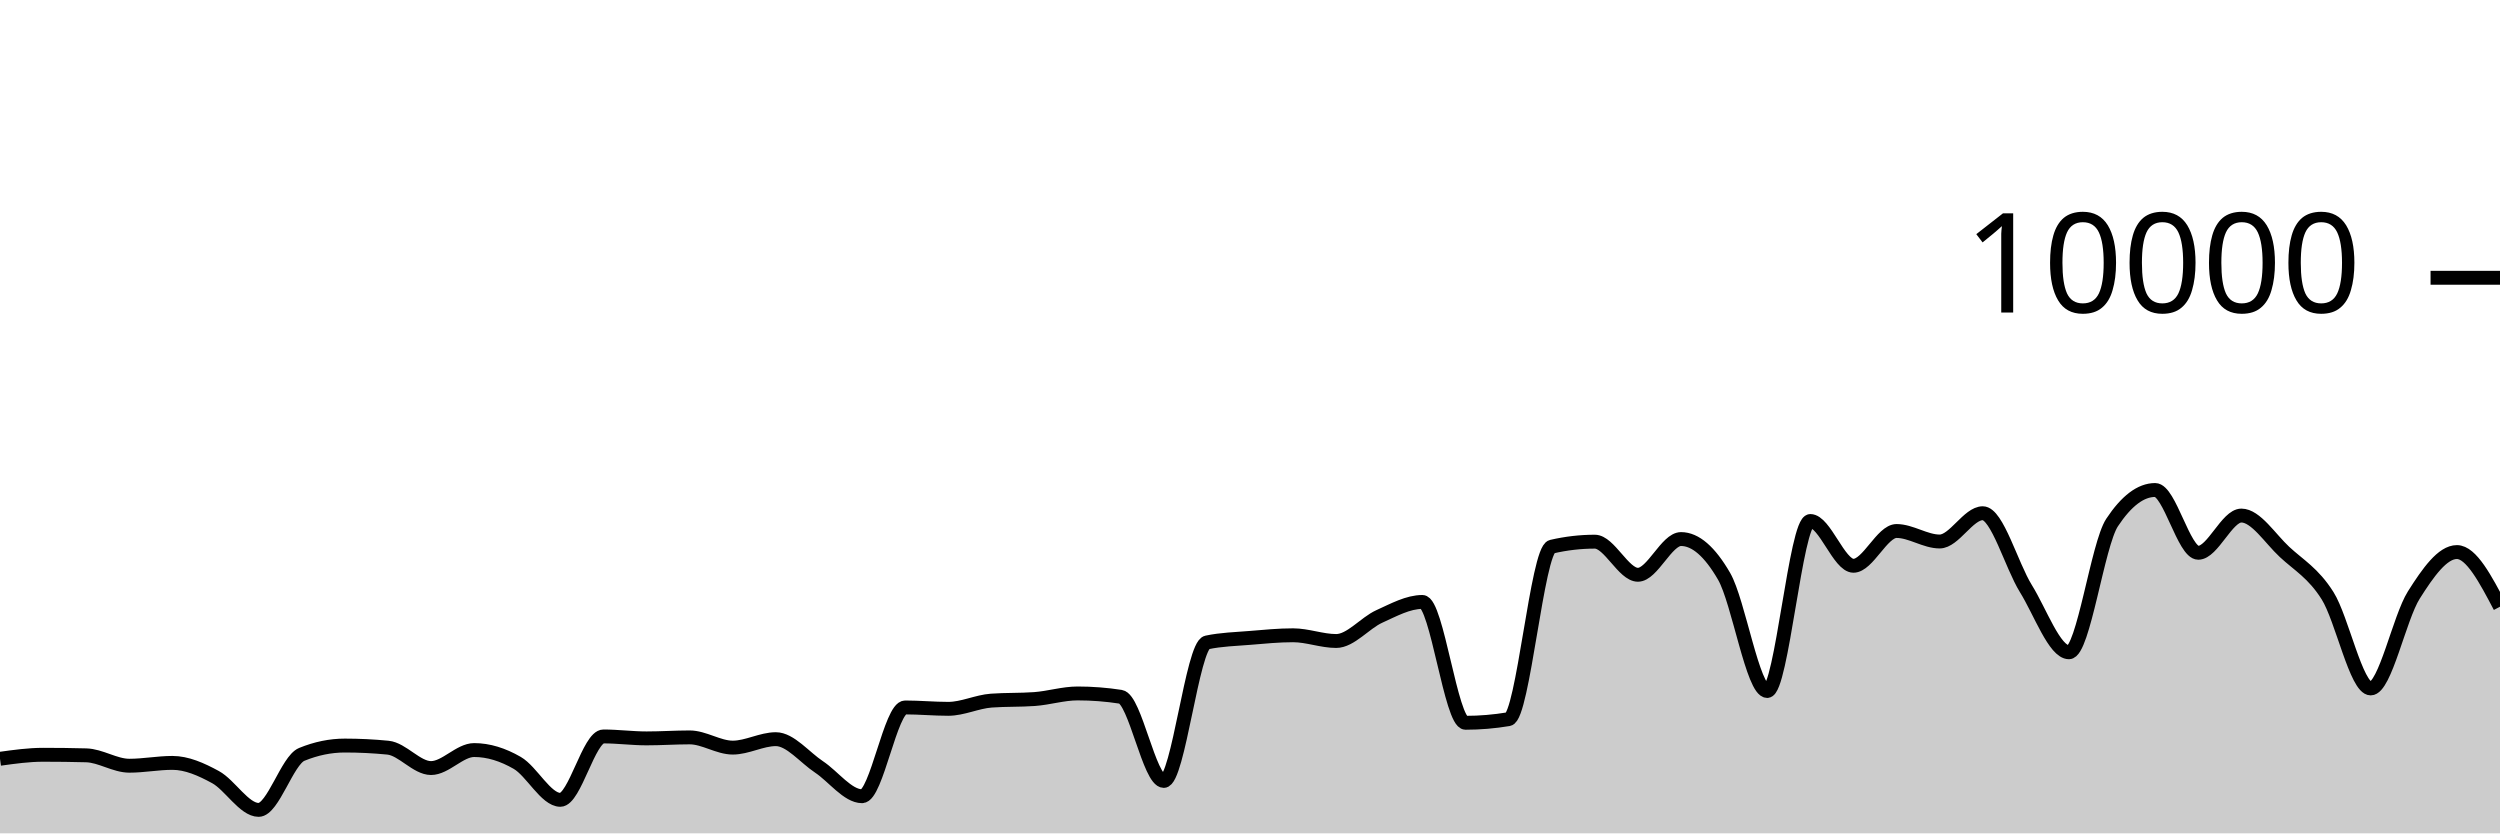
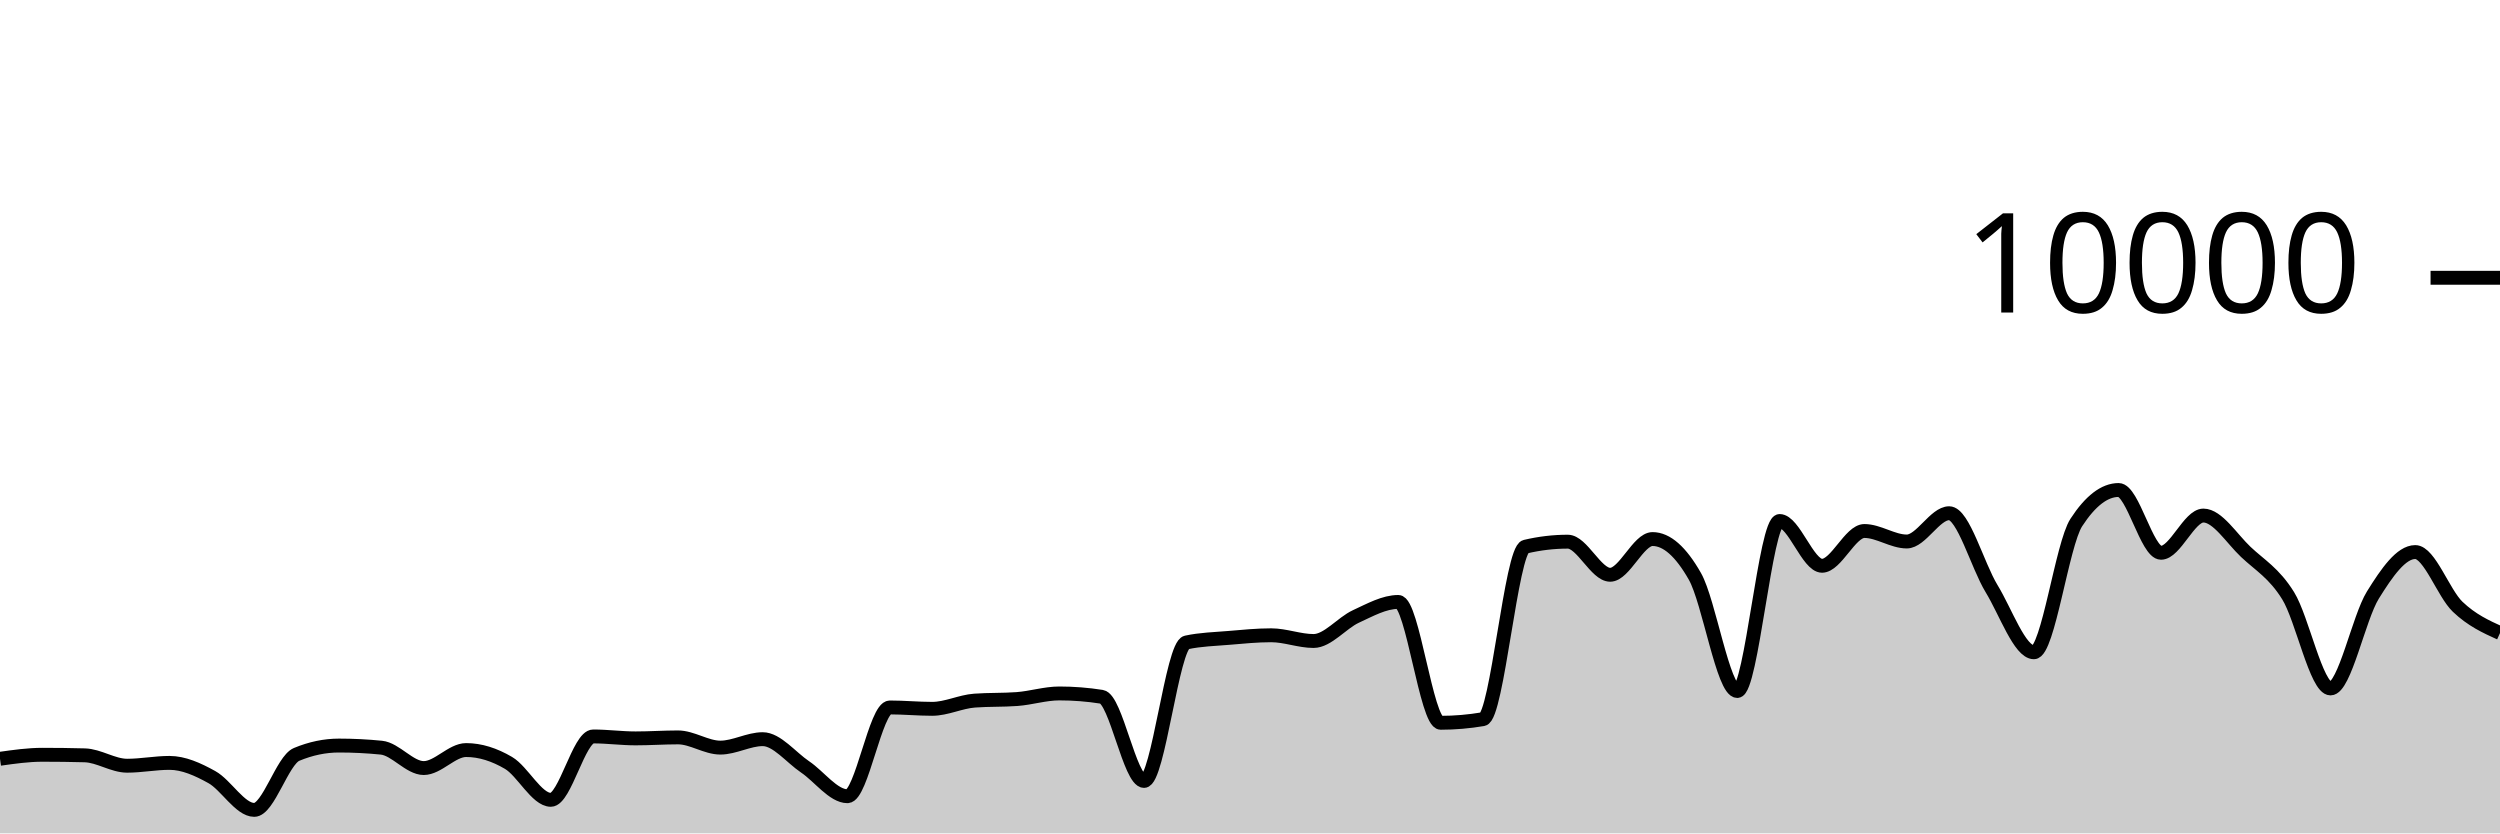
<svg xmlns="http://www.w3.org/2000/svg" viewBox="0 0 180 60">
  <g transform="translate(0,20)">
-     <path class="area" fill="rgba(0, 0, 0, 0.2)" d="M0,34.632C1.034,34.488,2.069,34.344,3.103,34.344C4.138,34.344,5.172,34.357,6.207,34.384C7.241,34.411,8.276,35.132,9.31,35.132C10.345,35.132,11.379,34.928,12.414,34.928C13.448,34.928,14.483,35.388,15.517,35.952C16.552,36.516,17.586,38.312,18.621,38.312C19.655,38.312,20.69,34.74,21.724,34.316C22.759,33.892,23.793,33.68,24.828,33.68C25.862,33.68,26.897,33.731,27.931,33.832C28.966,33.933,30,35.3,31.034,35.3C32.069,35.3,33.103,34.004,34.138,34.004C35.172,34.004,36.207,34.331,37.241,34.928C38.276,35.525,39.31,37.588,40.345,37.588C41.379,37.588,42.414,33.024,43.448,33.024C44.483,33.024,45.517,33.164,46.552,33.164C47.586,33.164,48.621,33.092,49.655,33.092C50.69,33.092,51.724,33.828,52.759,33.828C53.793,33.828,54.828,33.22,55.862,33.22C56.897,33.22,57.931,34.531,58.966,35.216C60,35.901,61.034,37.328,62.069,37.328C63.103,37.328,64.138,30.936,65.172,30.936C66.207,30.936,67.241,31.036,68.276,31.036C69.31,31.036,70.345,30.519,71.379,30.444C72.414,30.369,73.448,30.407,74.483,30.332C75.517,30.257,76.552,29.928,77.586,29.928C78.621,29.928,79.655,30.008,80.69,30.168C81.724,30.328,82.759,36.228,83.793,36.228C84.828,36.228,85.862,26.475,86.897,26.256C87.931,26.037,88.966,26.014,90,25.928C91.034,25.842,92.069,25.74,93.103,25.74C94.138,25.74,95.172,26.152,96.207,26.152C97.241,26.152,98.276,24.853,99.31,24.384C100.345,23.915,101.379,23.34,102.414,23.34C103.448,23.34,104.483,32.04,105.517,32.04C106.552,32.04,107.586,31.953,108.621,31.78C109.655,31.607,110.69,19.6,111.724,19.36C112.759,19.12,113.793,19,114.828,19C115.862,19,116.897,21.384,117.931,21.384C118.966,21.384,120,18.812,121.034,18.812C122.069,18.812,123.103,19.708,124.138,21.5C125.172,23.292,126.207,29.752,127.241,29.752C128.276,29.752,129.31,17.512,130.345,17.512C131.379,17.512,132.414,20.736,133.448,20.736C134.483,20.736,135.517,18.232,136.552,18.232C137.586,18.232,138.621,18.988,139.655,18.988C140.69,18.988,141.724,16.952,142.759,16.952C143.793,16.952,144.828,20.707,145.862,22.376C146.897,24.045,147.931,26.964,148.966,26.964C150,26.964,151.034,19.187,152.069,17.624C153.103,16.061,154.138,15.28,155.172,15.28C156.207,15.28,157.241,19.8,158.276,19.8C159.31,19.8,160.345,17.12,161.379,17.12C162.414,17.12,163.448,18.774,164.483,19.736C165.517,20.698,166.552,21.253,167.586,22.892C168.621,24.531,169.655,29.568,170.69,29.568C171.724,29.568,172.759,24.481,173.793,22.844C174.828,21.207,175.862,19.748,176.897,19.748C177.931,19.748,178.966,21.716,180,23.684L180,40C178.966,40,177.931,40,176.897,40C175.862,40,174.828,40,173.793,40C172.759,40,171.724,40,170.69,40C169.655,40,168.621,40,167.586,40C166.552,40,165.517,40,164.483,40C163.448,40,162.414,40,161.379,40C160.345,40,159.31,40,158.276,40C157.241,40,156.207,40,155.172,40C154.138,40,153.103,40,152.069,40C151.034,40,150,40,148.966,40C147.931,40,146.897,40,145.862,40C144.828,40,143.793,40,142.759,40C141.724,40,140.69,40,139.655,40C138.621,40,137.586,40,136.552,40C135.517,40,134.483,40,133.448,40C132.414,40,131.379,40,130.345,40C129.31,40,128.276,40,127.241,40C126.207,40,125.172,40,124.138,40C123.103,40,122.069,40,121.034,40C120,40,118.966,40,117.931,40C116.897,40,115.862,40,114.828,40C113.793,40,112.759,40,111.724,40C110.69,40,109.655,40,108.621,40C107.586,40,106.552,40,105.517,40C104.483,40,103.448,40,102.414,40C101.379,40,100.345,40,99.31,40C98.276,40,97.241,40,96.207,40C95.172,40,94.138,40,93.103,40C92.069,40,91.034,40,90,40C88.966,40,87.931,40,86.897,40C85.862,40,84.828,40,83.793,40C82.759,40,81.724,40,80.69,40C79.655,40,78.621,40,77.586,40C76.552,40,75.517,40,74.483,40C73.448,40,72.414,40,71.379,40C70.345,40,69.31,40,68.276,40C67.241,40,66.207,40,65.172,40C64.138,40,63.103,40,62.069,40C61.034,40,60,40,58.966,40C57.931,40,56.897,40,55.862,40C54.828,40,53.793,40,52.759,40C51.724,40,50.69,40,49.655,40C48.621,40,47.586,40,46.552,40C45.517,40,44.483,40,43.448,40C42.414,40,41.379,40,40.345,40C39.31,40,38.276,40,37.241,40C36.207,40,35.172,40,34.138,40C33.103,40,32.069,40,31.034,40C30,40,28.966,40,27.931,40C26.897,40,25.862,40,24.828,40C23.793,40,22.759,40,21.724,40C20.69,40,19.655,40,18.621,40C17.586,40,16.552,40,15.517,40C14.483,40,13.448,40,12.414,40C11.379,40,10.345,40,9.31,40C8.276,40,7.241,40,6.207,40C5.172,40,4.138,40,3.103,40C2.069,40,1.034,40,0,40Z" />
-     <path class="line" stroke="black" fill="none" d="M0,34.632C1.034,34.488,2.069,34.344,3.103,34.344C4.138,34.344,5.172,34.357,6.207,34.384C7.241,34.411,8.276,35.132,9.31,35.132C10.345,35.132,11.379,34.928,12.414,34.928C13.448,34.928,14.483,35.388,15.517,35.952C16.552,36.516,17.586,38.312,18.621,38.312C19.655,38.312,20.69,34.74,21.724,34.316C22.759,33.892,23.793,33.68,24.828,33.68C25.862,33.68,26.897,33.731,27.931,33.832C28.966,33.933,30,35.3,31.034,35.3C32.069,35.3,33.103,34.004,34.138,34.004C35.172,34.004,36.207,34.331,37.241,34.928C38.276,35.525,39.31,37.588,40.345,37.588C41.379,37.588,42.414,33.024,43.448,33.024C44.483,33.024,45.517,33.164,46.552,33.164C47.586,33.164,48.621,33.092,49.655,33.092C50.69,33.092,51.724,33.828,52.759,33.828C53.793,33.828,54.828,33.22,55.862,33.22C56.897,33.22,57.931,34.531,58.966,35.216C60,35.901,61.034,37.328,62.069,37.328C63.103,37.328,64.138,30.936,65.172,30.936C66.207,30.936,67.241,31.036,68.276,31.036C69.31,31.036,70.345,30.519,71.379,30.444C72.414,30.369,73.448,30.407,74.483,30.332C75.517,30.257,76.552,29.928,77.586,29.928C78.621,29.928,79.655,30.008,80.69,30.168C81.724,30.328,82.759,36.228,83.793,36.228C84.828,36.228,85.862,26.475,86.897,26.256C87.931,26.037,88.966,26.014,90,25.928C91.034,25.842,92.069,25.74,93.103,25.74C94.138,25.74,95.172,26.152,96.207,26.152C97.241,26.152,98.276,24.853,99.31,24.384C100.345,23.915,101.379,23.34,102.414,23.34C103.448,23.34,104.483,32.04,105.517,32.04C106.552,32.04,107.586,31.953,108.621,31.78C109.655,31.607,110.69,19.6,111.724,19.36C112.759,19.12,113.793,19,114.828,19C115.862,19,116.897,21.384,117.931,21.384C118.966,21.384,120,18.812,121.034,18.812C122.069,18.812,123.103,19.708,124.138,21.5C125.172,23.292,126.207,29.752,127.241,29.752C128.276,29.752,129.31,17.512,130.345,17.512C131.379,17.512,132.414,20.736,133.448,20.736C134.483,20.736,135.517,18.232,136.552,18.232C137.586,18.232,138.621,18.988,139.655,18.988C140.69,18.988,141.724,16.952,142.759,16.952C143.793,16.952,144.828,20.707,145.862,22.376C146.897,24.045,147.931,26.964,148.966,26.964C150,26.964,151.034,19.187,152.069,17.624C153.103,16.061,154.138,15.28,155.172,15.28C156.207,15.28,157.241,19.8,158.276,19.8C159.31,19.8,160.345,17.12,161.379,17.12C162.414,17.12,163.448,18.774,164.483,19.736C165.517,20.698,166.552,21.253,167.586,22.892C168.621,24.531,169.655,29.568,170.69,29.568C171.724,29.568,172.759,24.481,173.793,22.844C174.828,21.207,175.862,19.748,176.897,19.748C177.931,19.748,178.966,21.716,180,23.684" />
+     <path class="area" fill="rgba(0, 0, 0, 0.2)" d="M0,34.632C1.017,34.488,2.034,34.344,3.051,34.344C4.068,34.344,5.085,34.357,6.102,34.384C7.119,34.411,8.136,35.132,9.153,35.132C10.169,35.132,11.186,34.928,12.203,34.928C13.22,34.928,14.237,35.388,15.254,35.952C16.271,36.516,17.288,38.312,18.305,38.312C19.322,38.312,20.339,34.74,21.356,34.316C22.373,33.892,23.39,33.68,24.407,33.68C25.424,33.68,26.441,33.731,27.458,33.832C28.475,33.933,29.492,35.3,30.508,35.3C31.525,35.3,32.542,34.004,33.559,34.004C34.576,34.004,35.593,34.331,36.61,34.928C37.627,35.525,38.644,37.588,39.661,37.588C40.678,37.588,41.695,33.024,42.712,33.024C43.729,33.024,44.746,33.164,45.763,33.164C46.78,33.164,47.797,33.092,48.814,33.092C49.831,33.092,50.847,33.828,51.864,33.828C52.881,33.828,53.898,33.22,54.915,33.22C55.932,33.22,56.949,34.531,57.966,35.216C58.983,35.901,60,37.328,61.017,37.328C62.034,37.328,63.051,30.936,64.068,30.936C65.085,30.936,66.102,31.036,67.119,31.036C68.136,31.036,69.153,30.519,70.169,30.444C71.186,30.369,72.203,30.407,73.22,30.332C74.237,30.257,75.254,29.928,76.271,29.928C77.288,29.928,78.305,30.008,79.322,30.168C80.339,30.328,81.356,36.228,82.373,36.228C83.39,36.228,84.407,26.475,85.424,26.256C86.441,26.037,87.458,26.014,88.475,25.928C89.492,25.842,90.508,25.74,91.525,25.74C92.542,25.74,93.559,26.152,94.576,26.152C95.593,26.152,96.61,24.853,97.627,24.384C98.644,23.915,99.661,23.34,100.678,23.34C101.695,23.34,102.712,32.04,103.729,32.04C104.746,32.04,105.763,31.953,106.78,31.78C107.797,31.607,108.814,19.6,109.831,19.36C110.847,19.12,111.864,19,112.881,19C113.898,19,114.915,21.384,115.932,21.384C116.949,21.384,117.966,18.812,118.983,18.812C120,18.812,121.017,19.708,122.034,21.5C123.051,23.292,124.068,29.752,125.085,29.752C126.102,29.752,127.119,17.512,128.136,17.512C129.153,17.512,130.169,20.736,131.186,20.736C132.203,20.736,133.22,18.232,134.237,18.232C135.254,18.232,136.271,18.988,137.288,18.988C138.305,18.988,139.322,16.952,140.339,16.952C141.356,16.952,142.373,20.707,143.39,22.376C144.407,24.045,145.424,26.964,146.441,26.964C147.458,26.964,148.475,19.187,149.492,17.624C150.508,16.061,151.525,15.28,152.542,15.28C153.559,15.28,154.576,19.8,155.593,19.8C156.61,19.8,157.627,17.12,158.644,17.12C159.661,17.12,160.678,18.774,161.695,19.736C162.712,20.698,163.729,21.253,164.746,22.892C165.763,24.531,166.78,29.568,167.797,29.568C168.814,29.568,169.831,24.481,170.847,22.844C171.864,21.207,172.881,19.748,173.898,19.748C174.915,19.748,175.932,22.712,176.949,23.684C177.966,24.656,178.983,25.118,180,25.58L180,40C178.983,40,177.966,40,176.949,40C175.932,40,174.915,40,173.898,40C172.881,40,171.864,40,170.847,40C169.831,40,168.814,40,167.797,40C166.78,40,165.763,40,164.746,40C163.729,40,162.712,40,161.695,40C160.678,40,159.661,40,158.644,40C157.627,40,156.61,40,155.593,40C154.576,40,153.559,40,152.542,40C151.525,40,150.508,40,149.492,40C148.475,40,147.458,40,146.441,40C145.424,40,144.407,40,143.39,40C142.373,40,141.356,40,140.339,40C139.322,40,138.305,40,137.288,40C136.271,40,135.254,40,134.237,40C133.22,40,132.203,40,131.186,40C130.169,40,129.153,40,128.136,40C127.119,40,126.102,40,125.085,40C124.068,40,123.051,40,122.034,40C121.017,40,120,40,118.983,40C117.966,40,116.949,40,115.932,40C114.915,40,113.898,40,112.881,40C111.864,40,110.847,40,109.831,40C108.814,40,107.797,40,106.78,40C105.763,40,104.746,40,103.729,40C102.712,40,101.695,40,100.678,40C99.661,40,98.644,40,97.627,40C96.61,40,95.593,40,94.576,40C93.559,40,92.542,40,91.525,40C90.508,40,89.492,40,88.475,40C87.458,40,86.441,40,85.424,40C84.407,40,83.39,40,82.373,40C81.356,40,80.339,40,79.322,40C78.305,40,77.288,40,76.271,40C75.254,40,74.237,40,73.22,40C72.203,40,71.186,40,70.169,40C69.153,40,68.136,40,67.119,40C66.102,40,65.085,40,64.068,40C63.051,40,62.034,40,61.017,40C60,40,58.983,40,57.966,40C56.949,40,55.932,40,54.915,40C53.898,40,52.881,40,51.864,40C50.847,40,49.831,40,48.814,40C47.797,40,46.78,40,45.763,40C44.746,40,43.729,40,42.712,40C41.695,40,40.678,40,39.661,40C38.644,40,37.627,40,36.61,40C35.593,40,34.576,40,33.559,40C32.542,40,31.525,40,30.508,40C29.492,40,28.475,40,27.458,40C26.441,40,25.424,40,24.407,40C23.39,40,22.373,40,21.356,40C20.339,40,19.322,40,18.305,40C17.288,40,16.271,40,15.254,40C14.237,40,13.22,40,12.203,40C11.186,40,10.169,40,9.153,40C8.136,40,7.119,40,6.102,40C5.085,40,4.068,40,3.051,40C2.034,40,1.017,40,0,40Z" />
+     <path class="line" stroke="black" fill="none" d="M0,34.632C1.017,34.488,2.034,34.344,3.051,34.344C4.068,34.344,5.085,34.357,6.102,34.384C7.119,34.411,8.136,35.132,9.153,35.132C10.169,35.132,11.186,34.928,12.203,34.928C13.22,34.928,14.237,35.388,15.254,35.952C16.271,36.516,17.288,38.312,18.305,38.312C19.322,38.312,20.339,34.74,21.356,34.316C22.373,33.892,23.39,33.68,24.407,33.68C25.424,33.68,26.441,33.731,27.458,33.832C28.475,33.933,29.492,35.3,30.508,35.3C31.525,35.3,32.542,34.004,33.559,34.004C34.576,34.004,35.593,34.331,36.61,34.928C37.627,35.525,38.644,37.588,39.661,37.588C40.678,37.588,41.695,33.024,42.712,33.024C43.729,33.024,44.746,33.164,45.763,33.164C46.78,33.164,47.797,33.092,48.814,33.092C49.831,33.092,50.847,33.828,51.864,33.828C52.881,33.828,53.898,33.22,54.915,33.22C55.932,33.22,56.949,34.531,57.966,35.216C58.983,35.901,60,37.328,61.017,37.328C62.034,37.328,63.051,30.936,64.068,30.936C65.085,30.936,66.102,31.036,67.119,31.036C68.136,31.036,69.153,30.519,70.169,30.444C71.186,30.369,72.203,30.407,73.22,30.332C74.237,30.257,75.254,29.928,76.271,29.928C77.288,29.928,78.305,30.008,79.322,30.168C80.339,30.328,81.356,36.228,82.373,36.228C83.39,36.228,84.407,26.475,85.424,26.256C86.441,26.037,87.458,26.014,88.475,25.928C89.492,25.842,90.508,25.74,91.525,25.74C92.542,25.74,93.559,26.152,94.576,26.152C95.593,26.152,96.61,24.853,97.627,24.384C98.644,23.915,99.661,23.34,100.678,23.34C101.695,23.34,102.712,32.04,103.729,32.04C104.746,32.04,105.763,31.953,106.78,31.78C107.797,31.607,108.814,19.6,109.831,19.36C110.847,19.12,111.864,19,112.881,19C113.898,19,114.915,21.384,115.932,21.384C116.949,21.384,117.966,18.812,118.983,18.812C120,18.812,121.017,19.708,122.034,21.5C123.051,23.292,124.068,29.752,125.085,29.752C126.102,29.752,127.119,17.512,128.136,17.512C129.153,17.512,130.169,20.736,131.186,20.736C132.203,20.736,133.22,18.232,134.237,18.232C135.254,18.232,136.271,18.988,137.288,18.988C138.305,18.988,139.322,16.952,140.339,16.952C141.356,16.952,142.373,20.707,143.39,22.376C144.407,24.045,145.424,26.964,146.441,26.964C147.458,26.964,148.475,19.187,149.492,17.624C150.508,16.061,151.525,15.28,152.542,15.28C153.559,15.28,154.576,19.8,155.593,19.8C156.61,19.8,157.627,17.12,158.644,17.12C159.661,17.12,160.678,18.774,161.695,19.736C162.712,20.698,163.729,21.253,164.746,22.892C165.763,24.531,166.78,29.568,167.797,29.568C168.814,29.568,169.831,24.481,170.847,22.844C171.864,21.207,172.881,19.748,173.898,19.748C174.915,19.748,175.932,22.712,176.949,23.684C177.966,24.656,178.983,25.118,180,25.58" />
    <path class="axis-ceiling" stroke-width="1" stroke="black" fill="none" d="M175,0L180,0" />
    <text class="axis-ceiling-label" font-family="sans-serif" text-anchor="end" font-size="10px" x="170" y="2.5">10000</text>
  </g>
</svg>
